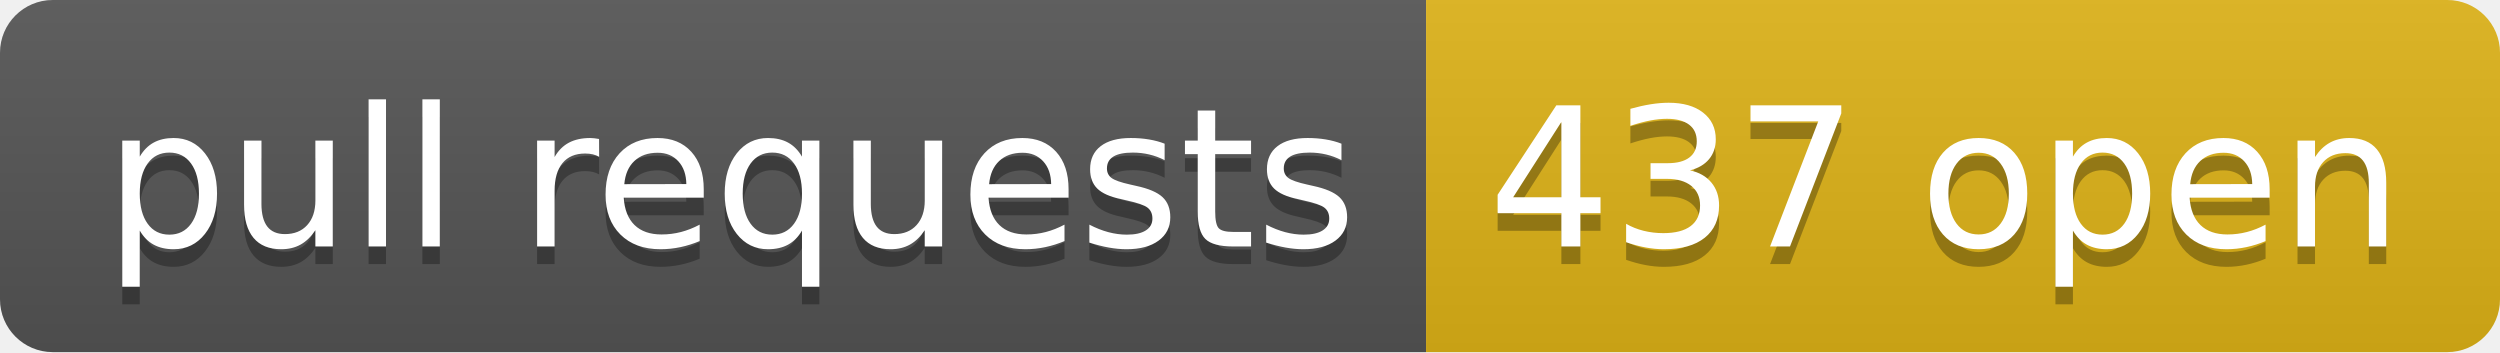
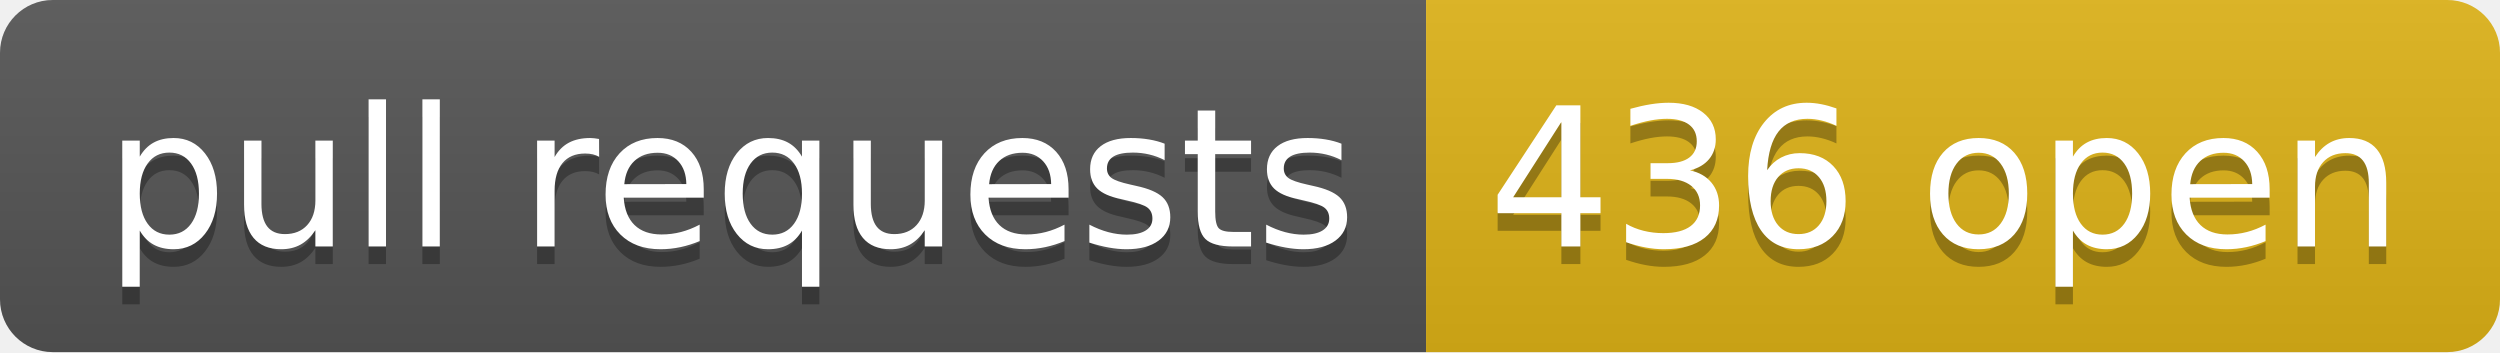
- <svg xmlns="http://www.w3.org/2000/svg" width="142" height="20" role="img" aria-label="pull requests: 437 open">
+ <svg xmlns="http://www.w3.org/2000/svg" width="142" height="20" role="img" aria-label="pull requests: 436 open">
  <linearGradient id="s" x2="0" y2="100%">
    <stop offset="0" stop-color="#bbb" stop-opacity=".1" />
    <stop offset="1" stop-opacity=".1" />
  </linearGradient>
  <clipPath id="r">
    <rect width="142" height="20" rx="3" fill="#fff" />
  </clipPath>
  <g clip-path="url(#r)">
    <rect width="81" height="20" fill="#555" />
    <rect x="81" width="61" height="20" fill="#dfb317" />
    <rect width="142" height="20" fill="url(#s)" />
  </g>
  <g fill="#fff" text-anchor="middle" font-family="Verdana,Geneva,DejaVu Sans,sans-serif" text-rendering="geometricPrecision" font-size="110">
    <text aria-hidden="true" x="415" y="150" fill="#010101" fill-opacity=".3" transform="scale(.1)" textLength="710">pull requests</text>
    <text x="415" y="140" transform="scale(.1)" fill="#fff" textLength="710">pull requests</text>
-     <text aria-hidden="true" x="1105" y="150" fill="#010101" fill-opacity=".3" transform="scale(.1)" textLength="510">437 open</text>
-     <text x="1105" y="140" transform="scale(.1)" fill="#fff" textLength="510">437 open</text>
+     <text aria-hidden="true" x="1105" y="150" fill="#010101" fill-opacity=".3" transform="scale(.1)" textLength="510">436 open</text>
+     <text x="1105" y="140" transform="scale(.1)" fill="#fff" textLength="510">436 open</text>
  </g>
</svg>
